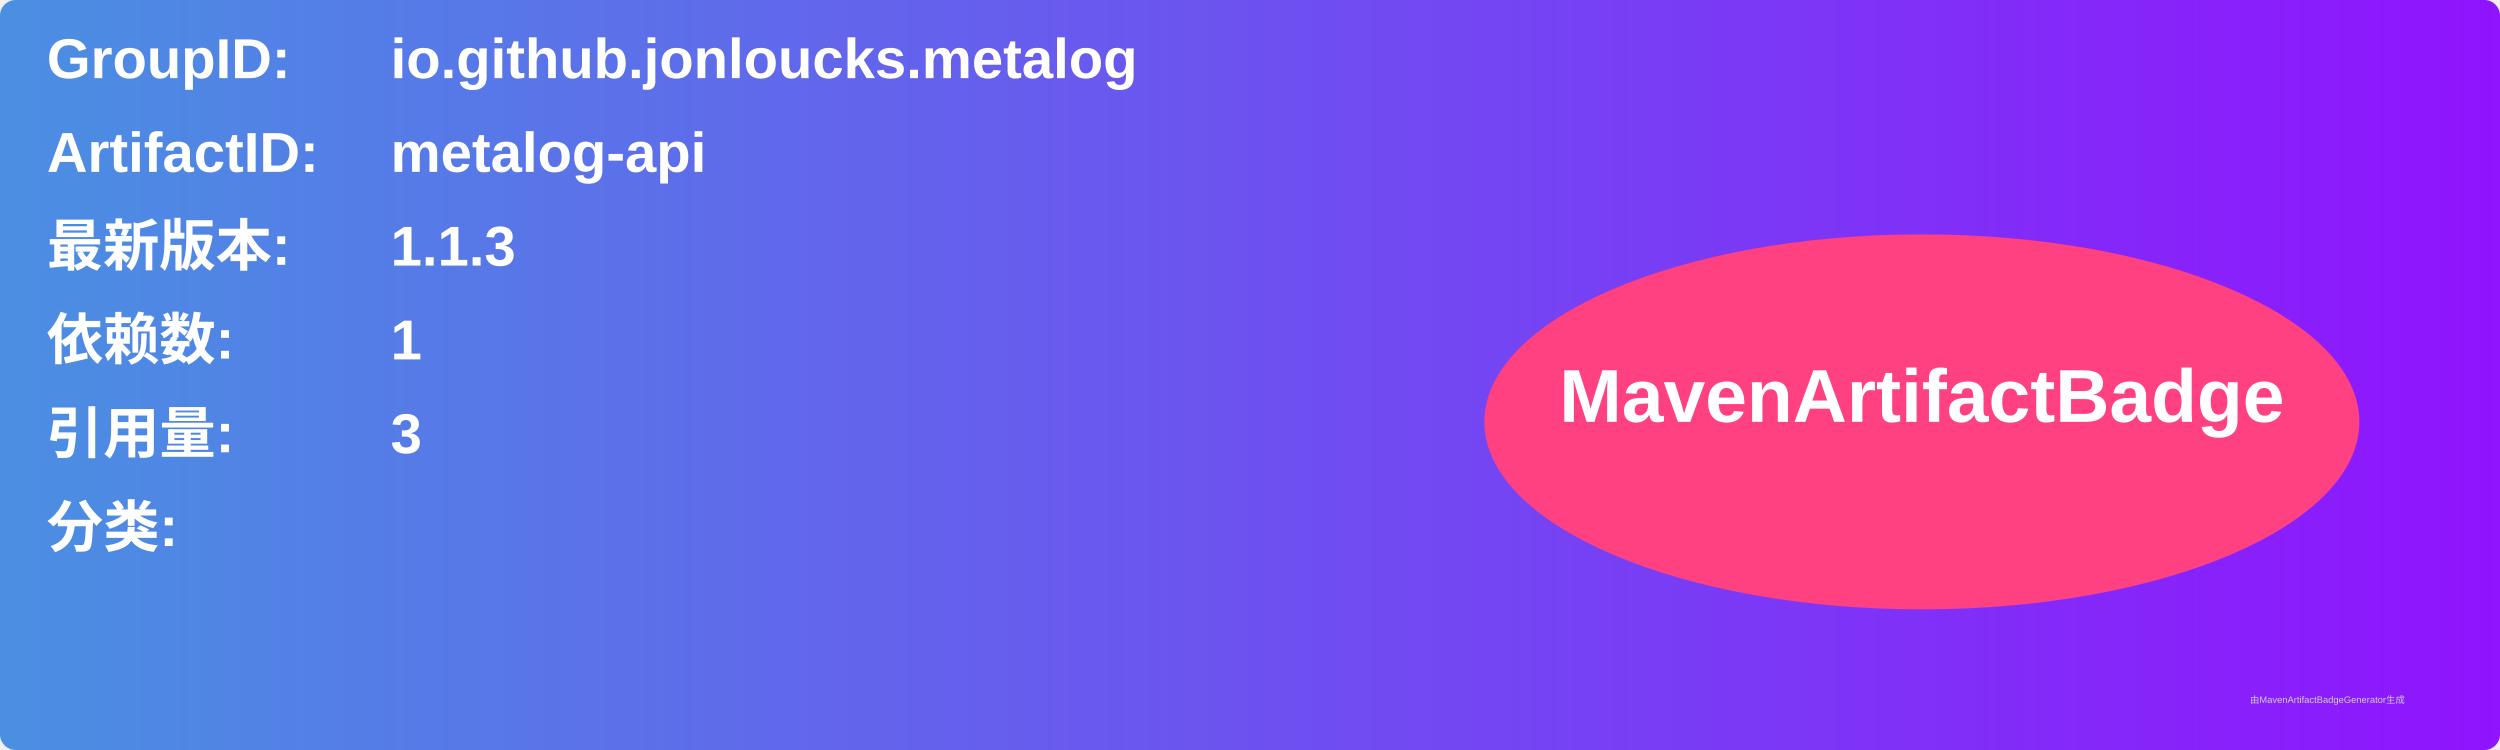
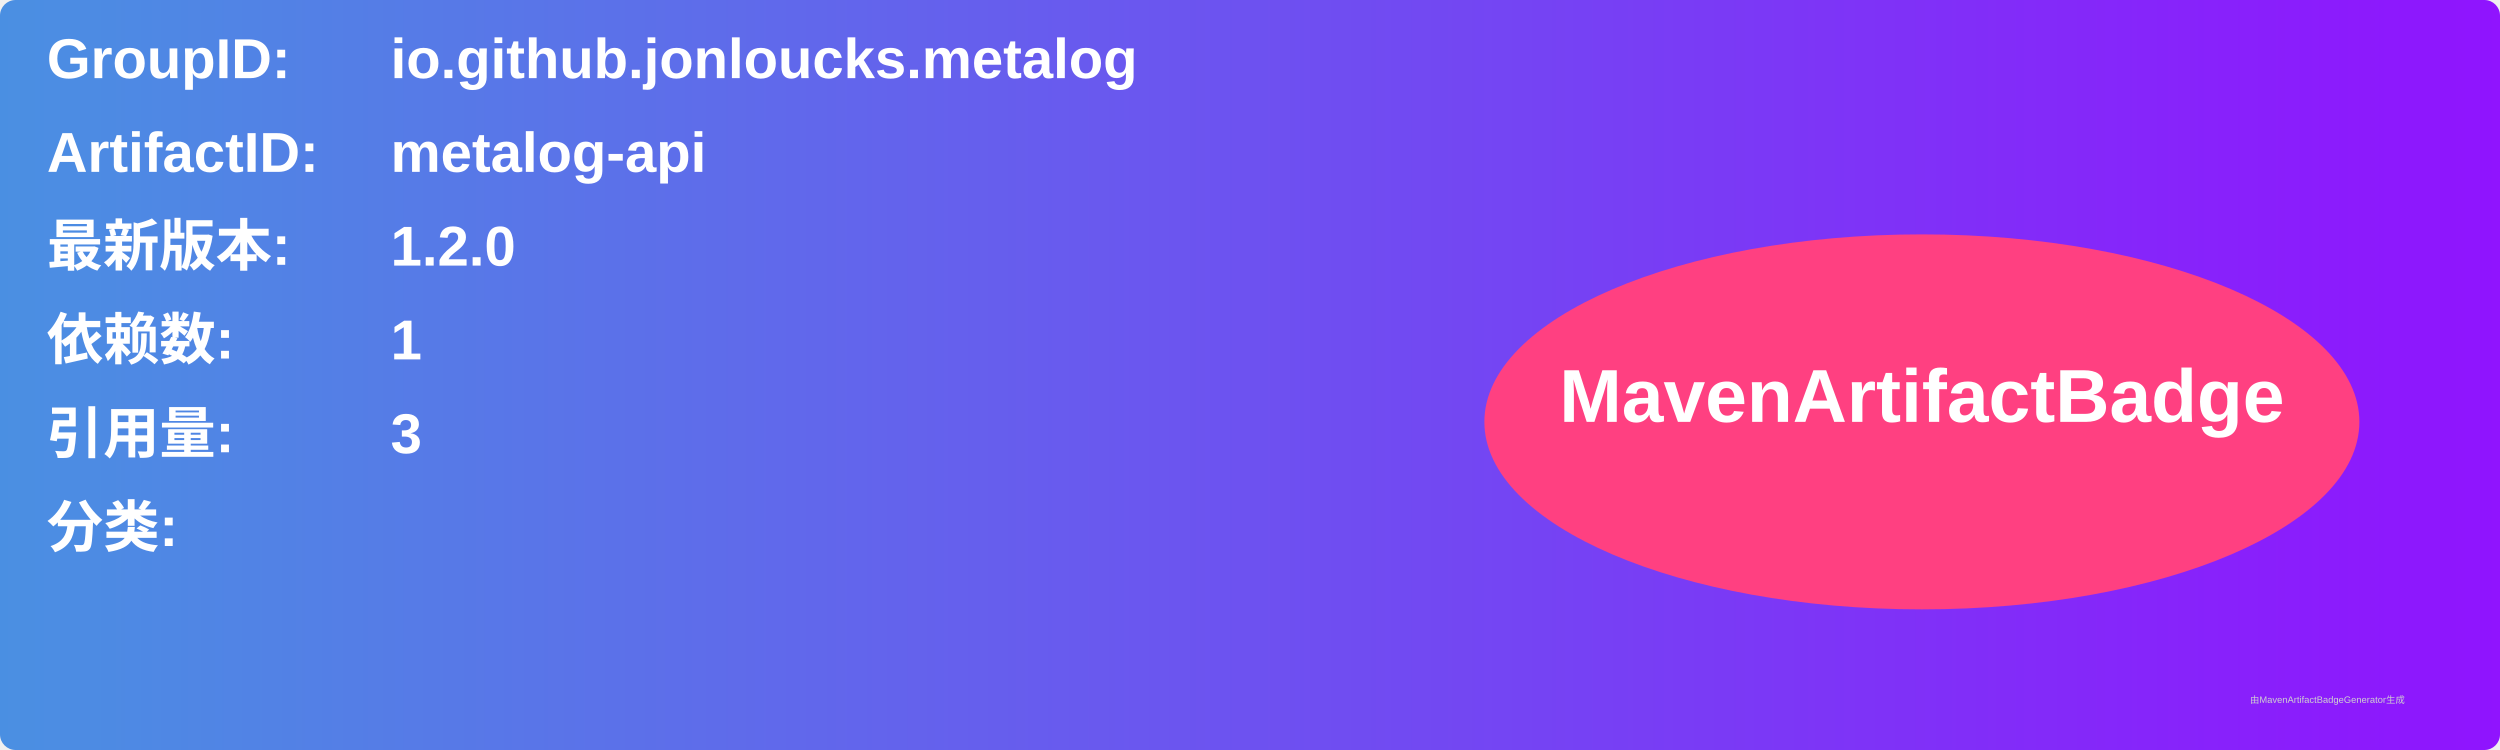
<svg xmlns="http://www.w3.org/2000/svg" width="800" height="240" viewBox="0 0 800 240">
  <linearGradient id="grad" x1="0%" y1="0%" x2="100%" y2="0%">
    <stop offset="0%" stop-color="#4a90e2" />
    <stop offset="100%" stop-color="#9013fe" />
  </linearGradient>
  <rect width="100%" height="100%" rx="5" ry="5" fill="url(#grad)" />
  <g transform="translate(15, 15)">
    <text x="0" y="10" font-family="Arial" font-size="18" fill="white" font-weight="bold" width="260">GroupID:</text>
    <text x="110" y="10" font-family="Arial" font-size="18" fill="white" font-weight="bold" width="460">io.github.jonloucks.metalog</text>
    <text x="0" y="40" font-family="Arial" font-size="18" fill="white" font-weight="bold" width="260">ArtifactID:</text>
    <text x="110" y="40" font-family="Arial" font-size="18" fill="white" font-weight="bold" width="460">metalog-api</text>
    <text x="0" y="70" font-family="Arial" font-size="18" fill="white" font-weight="bold">最新版本:</text>
    <text x="110" y="70" font-family="Arial" font-size="18" fill="white" font-weight="bold">
-       <tspan font-weight="bold">1.1.3</tspan>
+       <tspan font-weight="bold">1.2.0</tspan>
    </text>
    <text x="0" y="100" font-family="Arial" font-size="18" fill="white" font-weight="bold">依赖数: </text>
    <text x="110" y="100" font-family="Arial" font-size="18" fill="white">
      <tspan font-weight="bold">1</tspan>
    </text>
    <text x="0" y="130" font-family="Arial" font-size="18" fill="white" font-weight="bold">引用量: </text>
    <text x="110" y="130" font-family="Arial" font-size="18" fill="white">
      <tspan font-weight="bold">3</tspan>
    </text>
    <text x="0" y="160" font-family="Arial" font-size="18" fill="white" font-weight="bold">分类:</text>
    <text x="10" y="190" font-family="Arial" font-size="10" fill="white">
      <tspan font-weight="bold" />
    </text>
    <ellipse cx="600" cy="120" rx="140" ry="60" fill="#ff4081" />
    <text x="600" y="120" text-anchor="middle" font-family="Arial" font-size="24" fill="white" font-weight="bold">MavenArtifactBadge</text>
  </g>
  <text x="720" y="225" font-family="Arial" font-size="3" fill="#d0d0d0">由MavenArtifactBadgeGenerator生成</text>
</svg>
